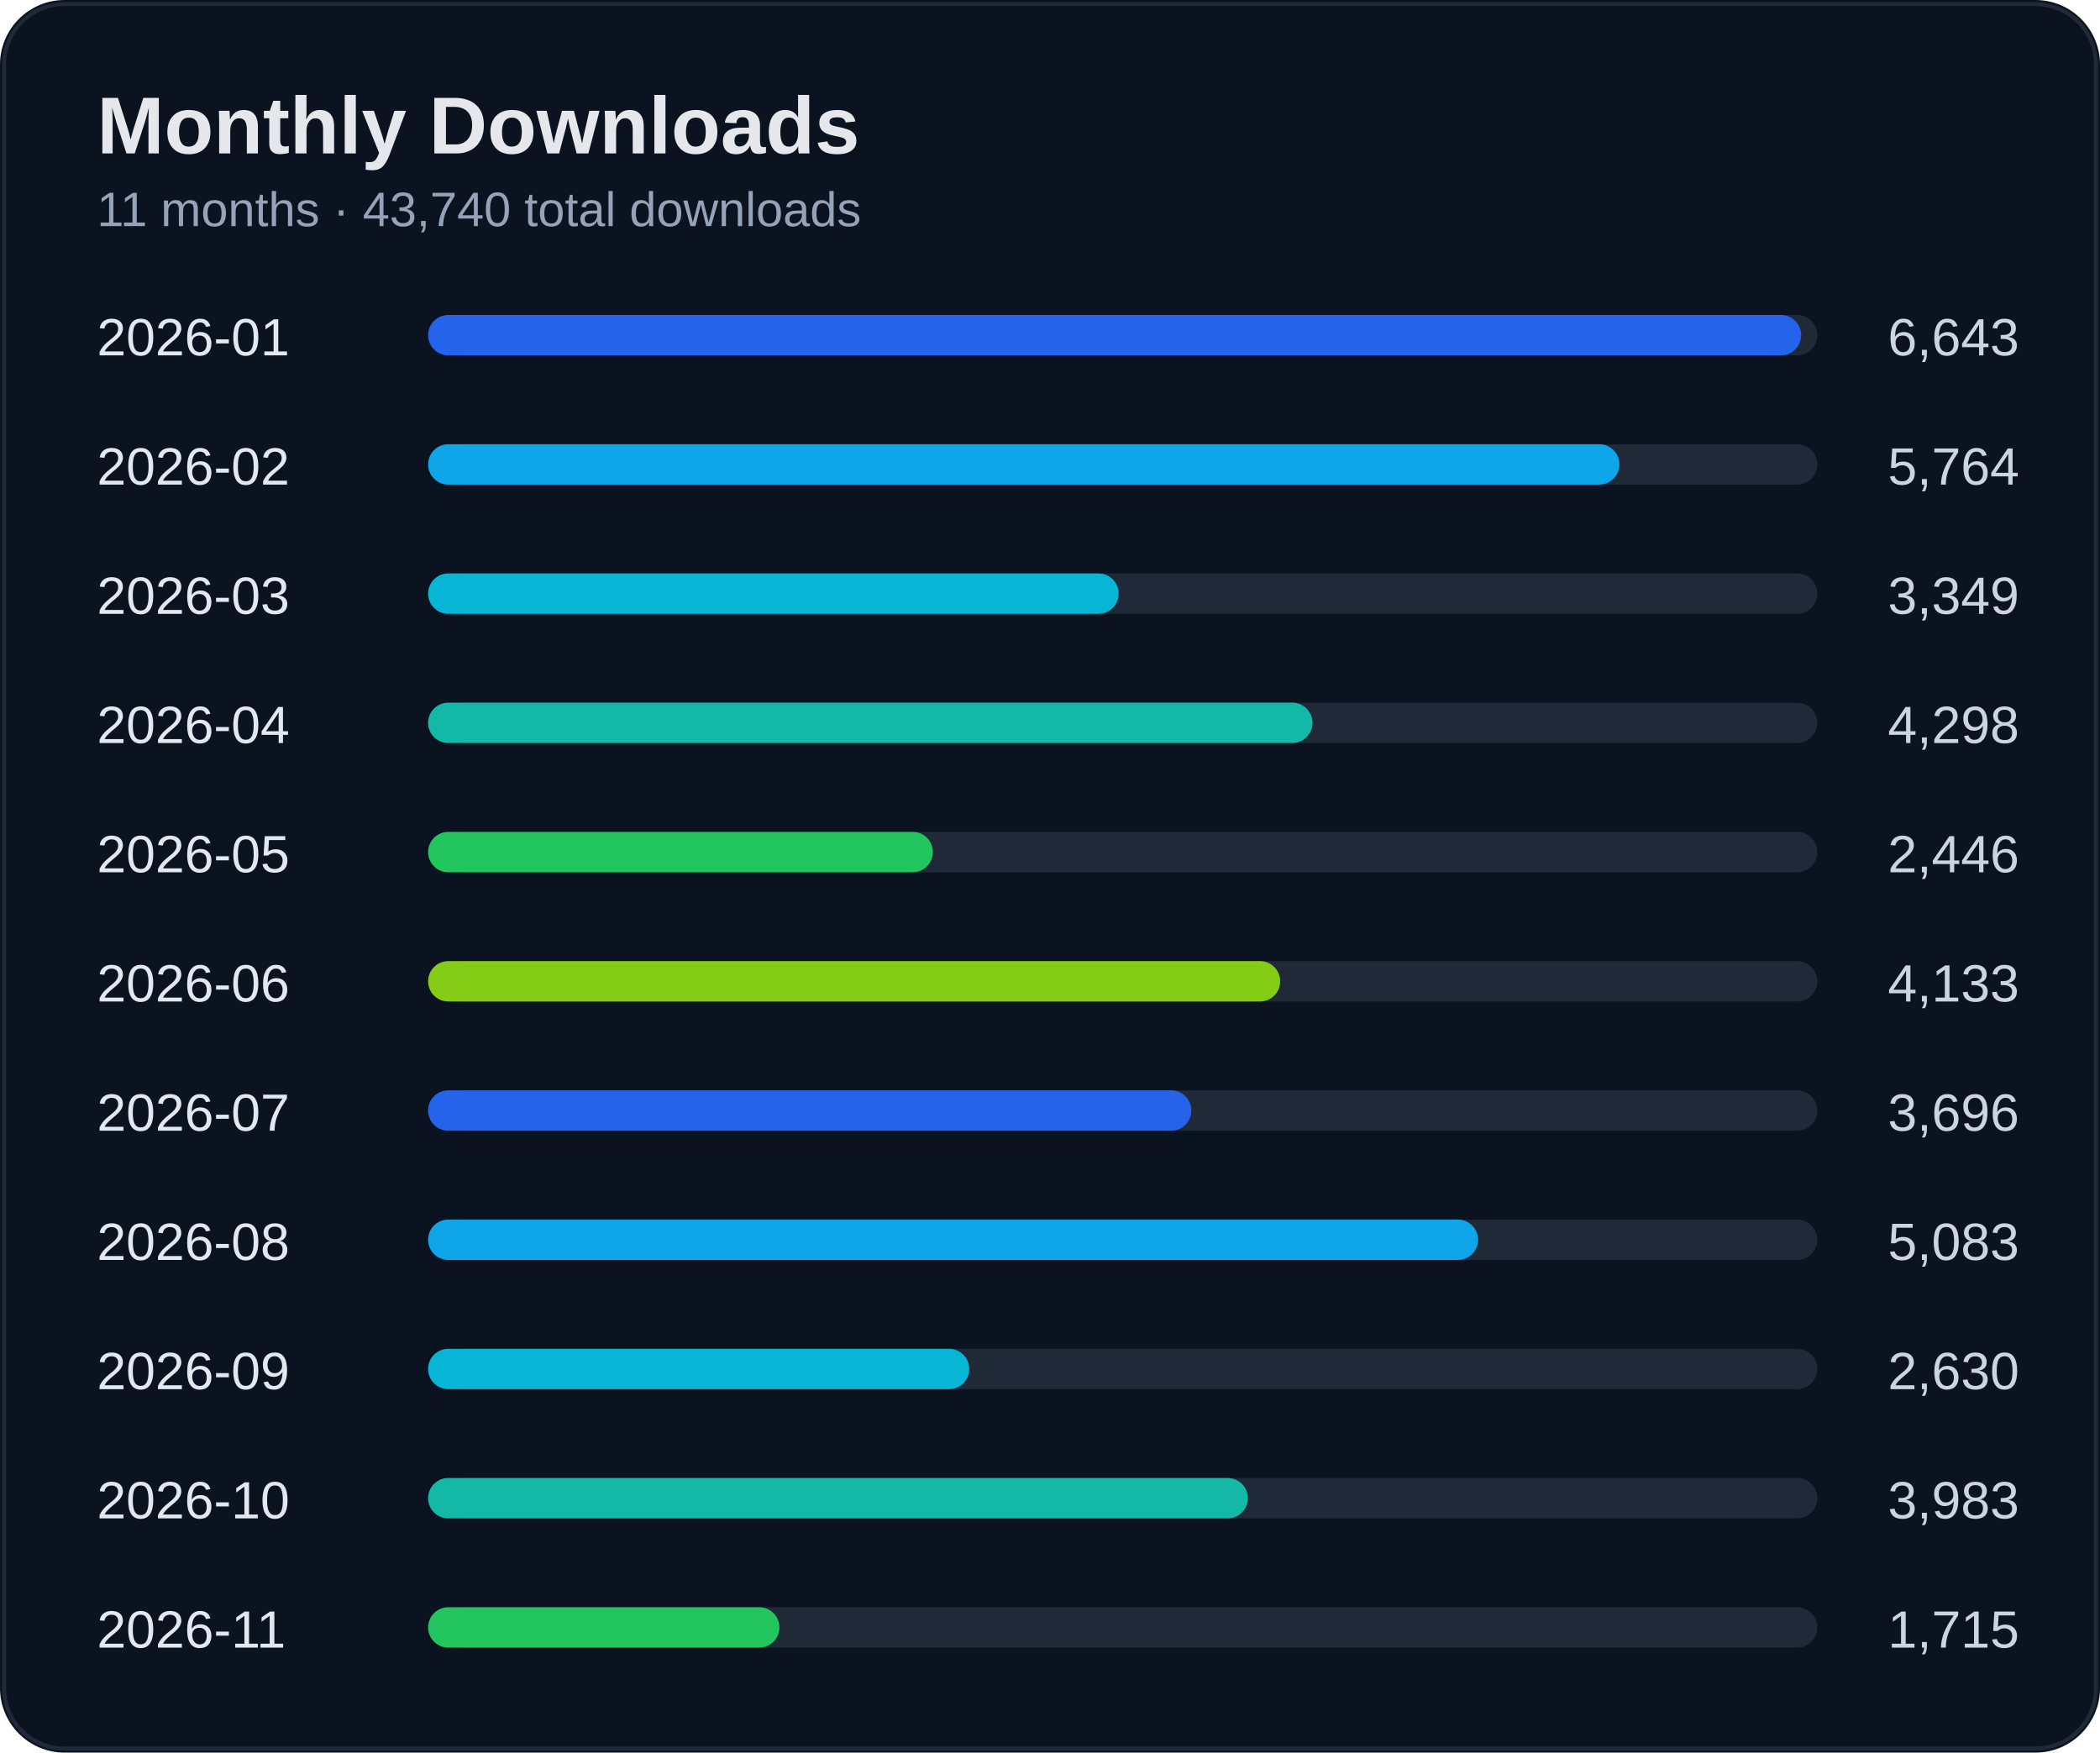
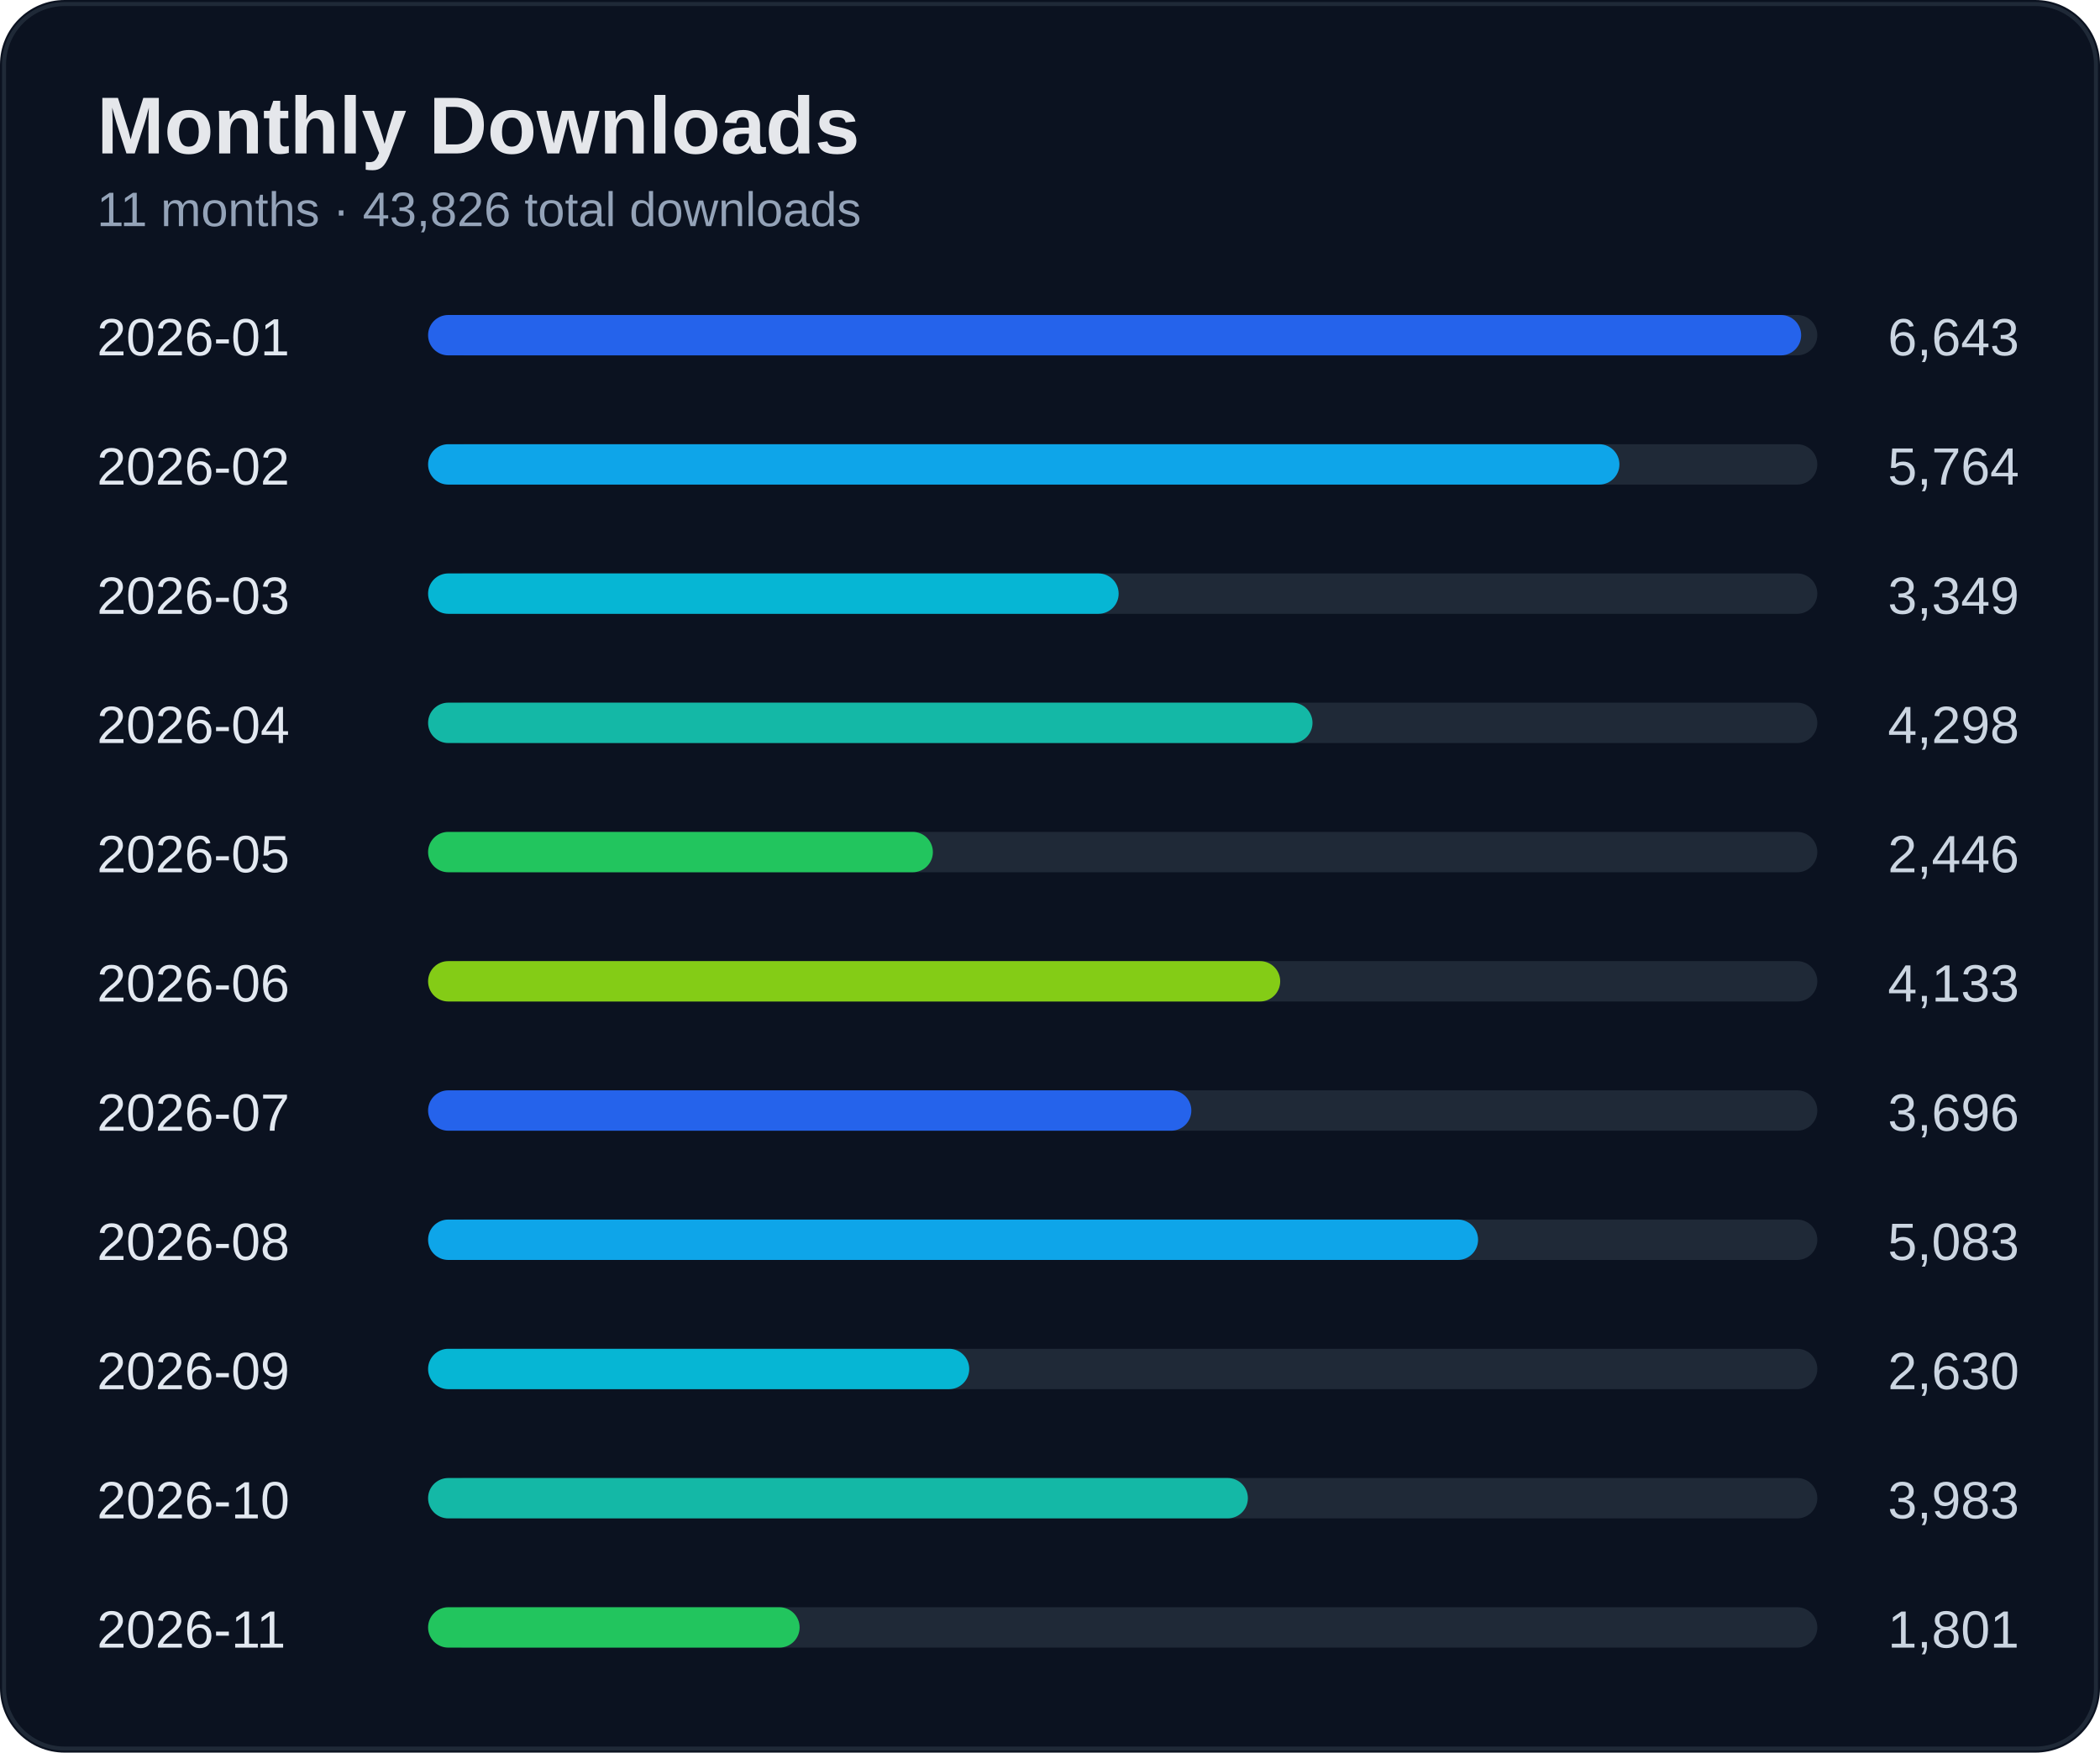
<svg xmlns="http://www.w3.org/2000/svg" width="520" height="434" viewBox="0 0 520 434">
  <rect width="100%" height="100%" rx="16" fill="#0b1220" />
  <rect x="1" y="1" width="518" height="432" rx="15" fill="none" stroke="#1f2937" />
  <text x="24" y="38" fill="#e5e7eb" font-size="20" font-weight="700" font-family="Segoe UI, Arial">Monthly Downloads</text>
-   <text x="24" y="56" fill="#94a3b8" font-size="12" font-family="Segoe UI, Arial">11 months · 43,740 total downloads</text>
+   <text x="24" y="56" fill="#94a3b8" font-size="12" font-family="Segoe UI, Arial">11 months · 43,826 total downloads</text>
  <text x="24" y="88" fill="#e2e8f0" font-size="13" font-family="Segoe UI, Arial">2026-01</text>
  <text x="500" y="88" fill="#cbd5e1" font-size="13" text-anchor="end" font-family="Segoe UI, Arial">6,643</text>
  <rect x="110" y="78" width="340" height="10" rx="5" fill="#1f2937" />
  <rect x="106" y="78" width="340" height="10" rx="5" fill="#2563eb" />
  <text x="24" y="120" fill="#e2e8f0" font-size="13" font-family="Segoe UI, Arial">2026-02</text>
  <text x="500" y="120" fill="#cbd5e1" font-size="13" text-anchor="end" font-family="Segoe UI, Arial">5,764</text>
  <rect x="110" y="110" width="340" height="10" rx="5" fill="#1f2937" />
  <rect x="106" y="110" width="295" height="10" rx="5" fill="#0ea5e9" />
  <text x="24" y="152" fill="#e2e8f0" font-size="13" font-family="Segoe UI, Arial">2026-03</text>
  <text x="500" y="152" fill="#cbd5e1" font-size="13" text-anchor="end" font-family="Segoe UI, Arial">3,349</text>
  <rect x="110" y="142" width="340" height="10" rx="5" fill="#1f2937" />
  <rect x="106" y="142" width="171" height="10" rx="5" fill="#06b6d4" />
  <text x="24" y="184" fill="#e2e8f0" font-size="13" font-family="Segoe UI, Arial">2026-04</text>
  <text x="500" y="184" fill="#cbd5e1" font-size="13" text-anchor="end" font-family="Segoe UI, Arial">4,298</text>
  <rect x="110" y="174" width="340" height="10" rx="5" fill="#1f2937" />
  <rect x="106" y="174" width="219" height="10" rx="5" fill="#14b8a6" />
  <text x="24" y="216" fill="#e2e8f0" font-size="13" font-family="Segoe UI, Arial">2026-05</text>
  <text x="500" y="216" fill="#cbd5e1" font-size="13" text-anchor="end" font-family="Segoe UI, Arial">2,446</text>
  <rect x="110" y="206" width="340" height="10" rx="5" fill="#1f2937" />
  <rect x="106" y="206" width="125" height="10" rx="5" fill="#22c55e" />
  <text x="24" y="248" fill="#e2e8f0" font-size="13" font-family="Segoe UI, Arial">2026-06</text>
  <text x="500" y="248" fill="#cbd5e1" font-size="13" text-anchor="end" font-family="Segoe UI, Arial">4,133</text>
  <rect x="110" y="238" width="340" height="10" rx="5" fill="#1f2937" />
  <rect x="106" y="238" width="211" height="10" rx="5" fill="#84cc16" />
  <text x="24" y="280" fill="#e2e8f0" font-size="13" font-family="Segoe UI, Arial">2026-07</text>
  <text x="500" y="280" fill="#cbd5e1" font-size="13" text-anchor="end" font-family="Segoe UI, Arial">3,696</text>
  <rect x="110" y="270" width="340" height="10" rx="5" fill="#1f2937" />
  <rect x="106" y="270" width="189" height="10" rx="5" fill="#2563eb" />
  <text x="24" y="312" fill="#e2e8f0" font-size="13" font-family="Segoe UI, Arial">2026-08</text>
  <text x="500" y="312" fill="#cbd5e1" font-size="13" text-anchor="end" font-family="Segoe UI, Arial">5,083</text>
  <rect x="110" y="302" width="340" height="10" rx="5" fill="#1f2937" />
  <rect x="106" y="302" width="260" height="10" rx="5" fill="#0ea5e9" />
  <text x="24" y="344" fill="#e2e8f0" font-size="13" font-family="Segoe UI, Arial">2026-09</text>
  <text x="500" y="344" fill="#cbd5e1" font-size="13" text-anchor="end" font-family="Segoe UI, Arial">2,630</text>
  <rect x="110" y="334" width="340" height="10" rx="5" fill="#1f2937" />
  <rect x="106" y="334" width="134" height="10" rx="5" fill="#06b6d4" />
  <text x="24" y="376" fill="#e2e8f0" font-size="13" font-family="Segoe UI, Arial">2026-10</text>
  <text x="500" y="376" fill="#cbd5e1" font-size="13" text-anchor="end" font-family="Segoe UI, Arial">3,983</text>
  <rect x="110" y="366" width="340" height="10" rx="5" fill="#1f2937" />
  <rect x="106" y="366" width="203" height="10" rx="5" fill="#14b8a6" />
  <text x="24" y="408" fill="#e2e8f0" font-size="13" font-family="Segoe UI, Arial">2026-11</text>
-   <text x="500" y="408" fill="#cbd5e1" font-size="13" text-anchor="end" font-family="Segoe UI, Arial">1,715</text>
+   <text x="500" y="408" fill="#cbd5e1" font-size="13" text-anchor="end" font-family="Segoe UI, Arial">1,801</text>
  <rect x="110" y="398" width="340" height="10" rx="5" fill="#1f2937" />
-   <rect x="106" y="398" width="87" height="10" rx="5" fill="#22c55e" />
+   <rect x="106" y="398" width="92" height="10" rx="5" fill="#22c55e" />
</svg>
